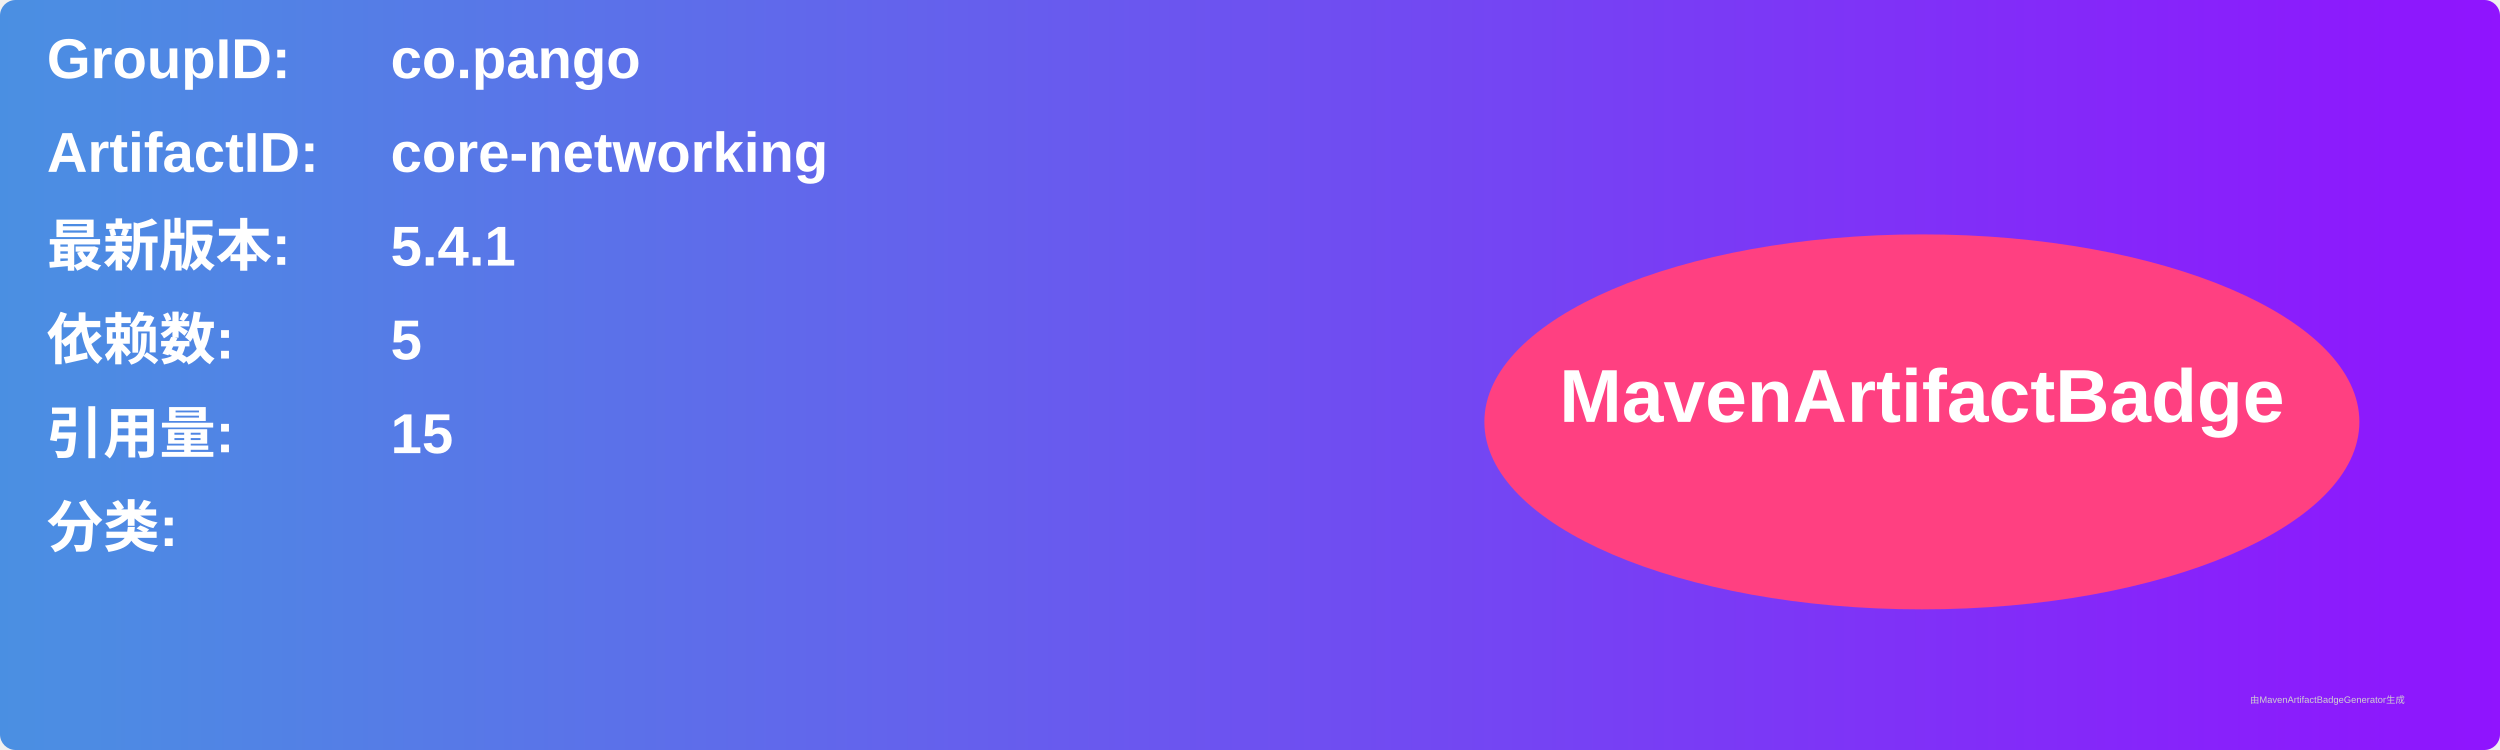
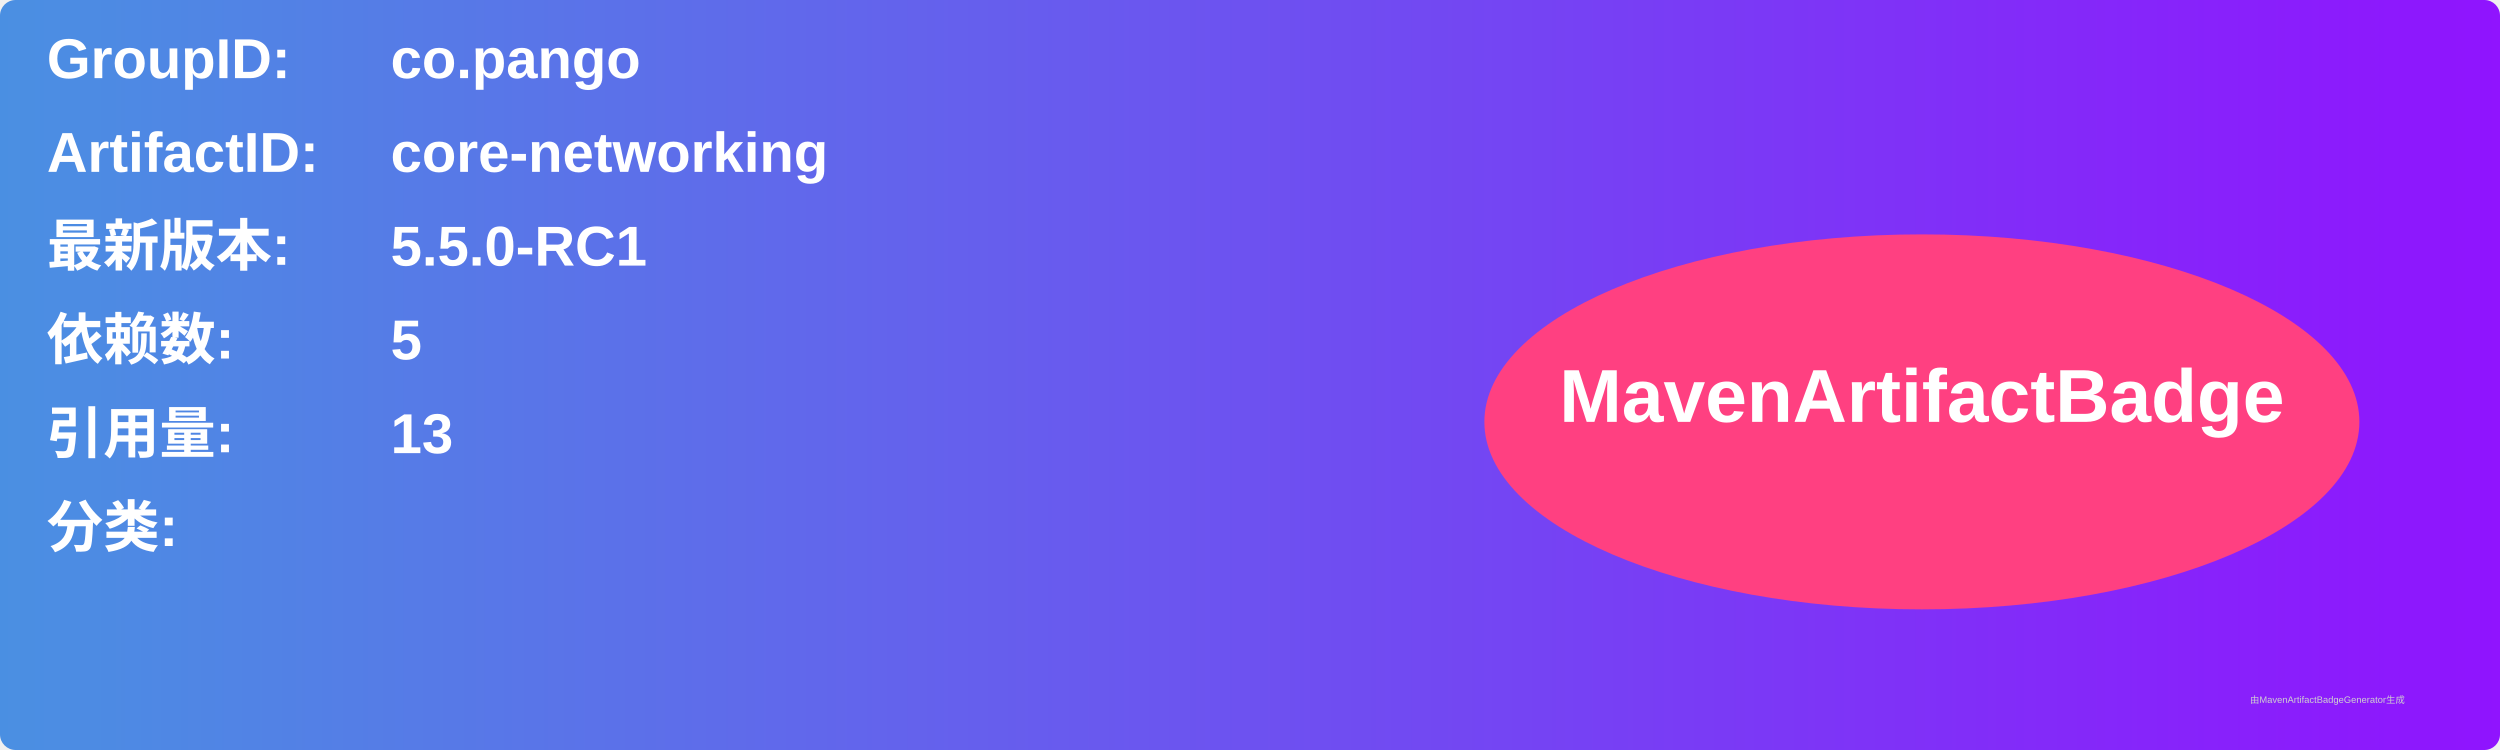
<svg xmlns="http://www.w3.org/2000/svg" width="800" height="240" viewBox="0 0 800 240">
  <linearGradient id="grad" x1="0%" y1="0%" x2="100%" y2="0%">
    <stop offset="0%" stop-color="#4a90e2" />
    <stop offset="100%" stop-color="#9013fe" />
  </linearGradient>
  <rect width="100%" height="100%" rx="5" ry="5" fill="url(#grad)" />
  <g transform="translate(15, 15)">
    <text x="0" y="10" font-family="Arial" font-size="18" fill="white" font-weight="bold" width="260">GroupID:</text>
    <text x="110" y="10" font-family="Arial" font-size="18" fill="white" font-weight="bold" width="460">co.pango</text>
    <text x="0" y="40" font-family="Arial" font-size="18" fill="white" font-weight="bold" width="260">ArtifactID:</text>
    <text x="110" y="40" font-family="Arial" font-size="18" fill="white" font-weight="bold" width="460">core-networking</text>
    <text x="0" y="70" font-family="Arial" font-size="18" fill="white" font-weight="bold">最新版本:</text>
    <text x="110" y="70" font-family="Arial" font-size="18" fill="white" font-weight="bold">
-       <tspan font-weight="bold">5.4.1</tspan>
+       <tspan font-weight="bold">5.5.0-RC1</tspan>
    </text>
    <text x="0" y="100" font-family="Arial" font-size="18" fill="white" font-weight="bold">依赖数: </text>
    <text x="110" y="100" font-family="Arial" font-size="18" fill="white">
      <tspan font-weight="bold">5</tspan>
    </text>
    <text x="0" y="130" font-family="Arial" font-size="18" fill="white" font-weight="bold">引用量: </text>
    <text x="110" y="130" font-family="Arial" font-size="18" fill="white">
-       <tspan font-weight="bold">15</tspan>
+       <tspan font-weight="bold">13</tspan>
    </text>
    <text x="0" y="160" font-family="Arial" font-size="18" fill="white" font-weight="bold">分类:</text>
    <text x="10" y="190" font-family="Arial" font-size="10" fill="white">
      <tspan font-weight="bold" />
    </text>
    <ellipse cx="600" cy="120" rx="140" ry="60" fill="#ff4081" />
    <text x="600" y="120" text-anchor="middle" font-family="Arial" font-size="24" fill="white" font-weight="bold">MavenArtifactBadge</text>
  </g>
  <text x="720" y="225" font-family="Arial" font-size="3" fill="#d0d0d0">由MavenArtifactBadgeGenerator生成</text>
</svg>
